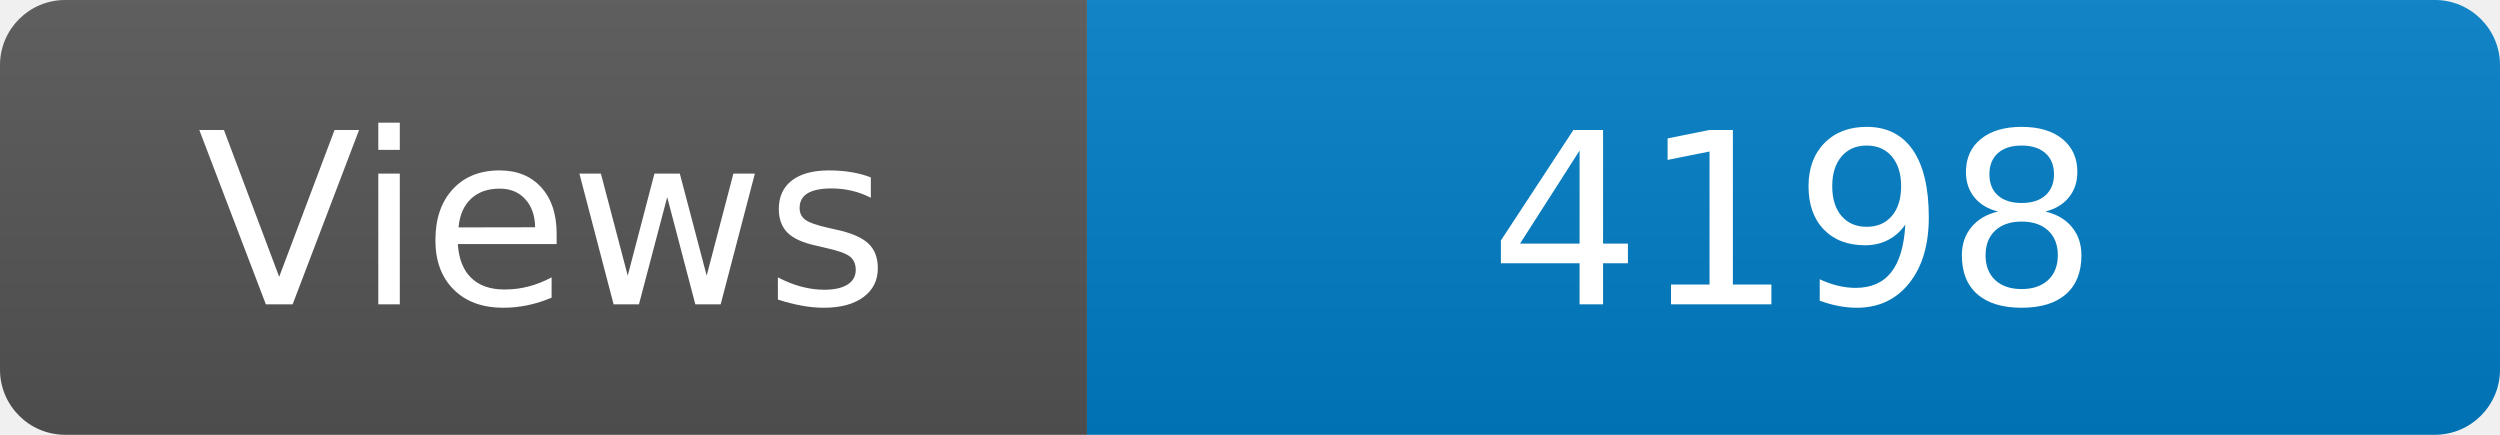
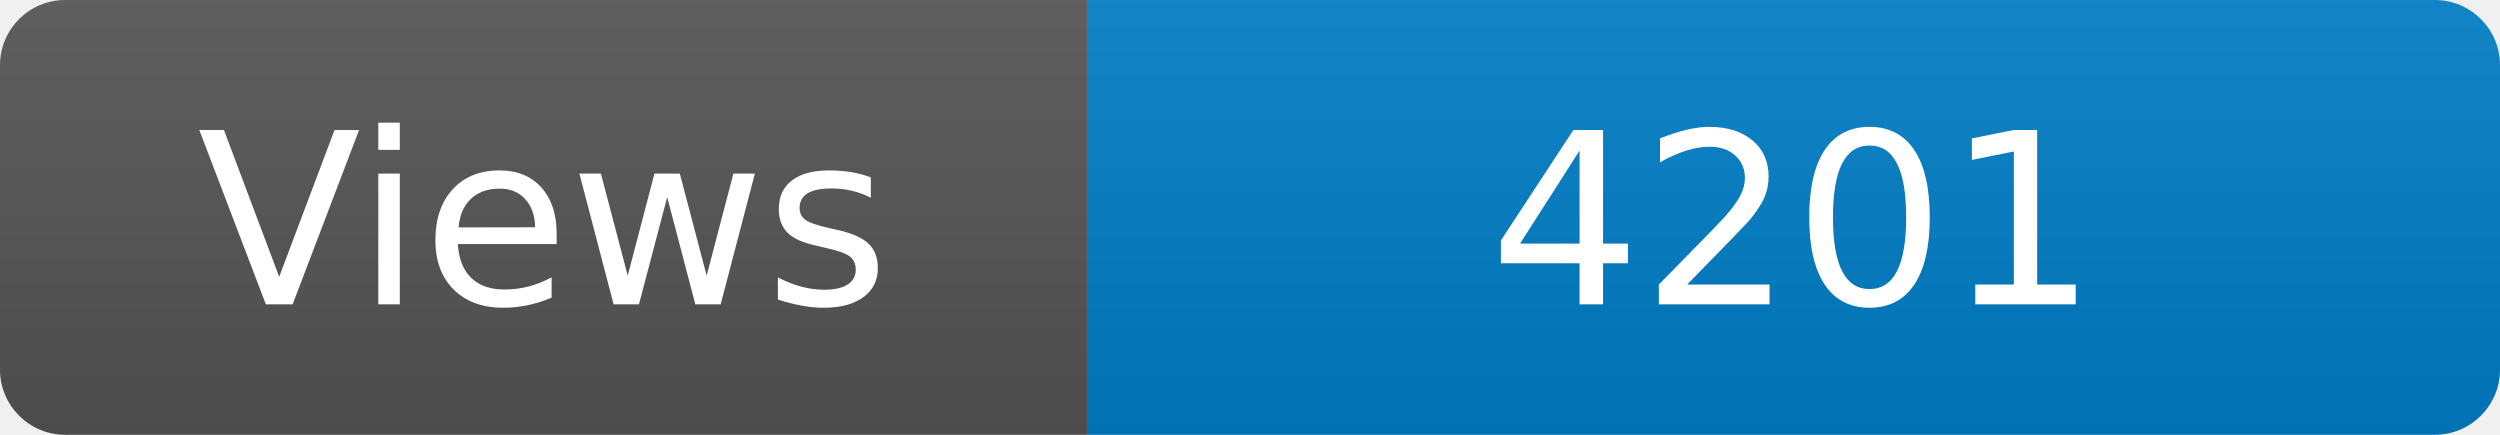
<svg xmlns="http://www.w3.org/2000/svg" width="115" height="20" role="img" aria-label="Maintained?: yes">
  <linearGradient id="s" x2="0" y2="100%">
    <stop offset="0" stop-color="#bbb" stop-opacity=".1" />
    <stop offset="1" stop-opacity=".1" />
  </linearGradient>
  <clipPath id="r">
    <rect width="115" height="20" rx="3" fill="#fff" />
  </clipPath>
  <g clip-path="url(#r)">
    <rect width="50" height="20" fill="#555" />
    <rect x="50" width="160" height="20" fill="#007ec6" />
    <rect width="115" height="20" fill="url(#s)" />
  </g>
  <g fill="#fff" text-anchor="middle" font-family="Verdana,Geneva,DejaVu Sans,sans-serif" font-size="110">
    <text x="250" y="140" transform="scale(.1)" fill="#fff">Views</text>
-     <text x="825" y="140" transform="scale(.1)" fill="#fff">4198</text>
+     <text x="825" y="140" transform="scale(.1)" fill="#fff">4201</text>
  </g>
</svg>
